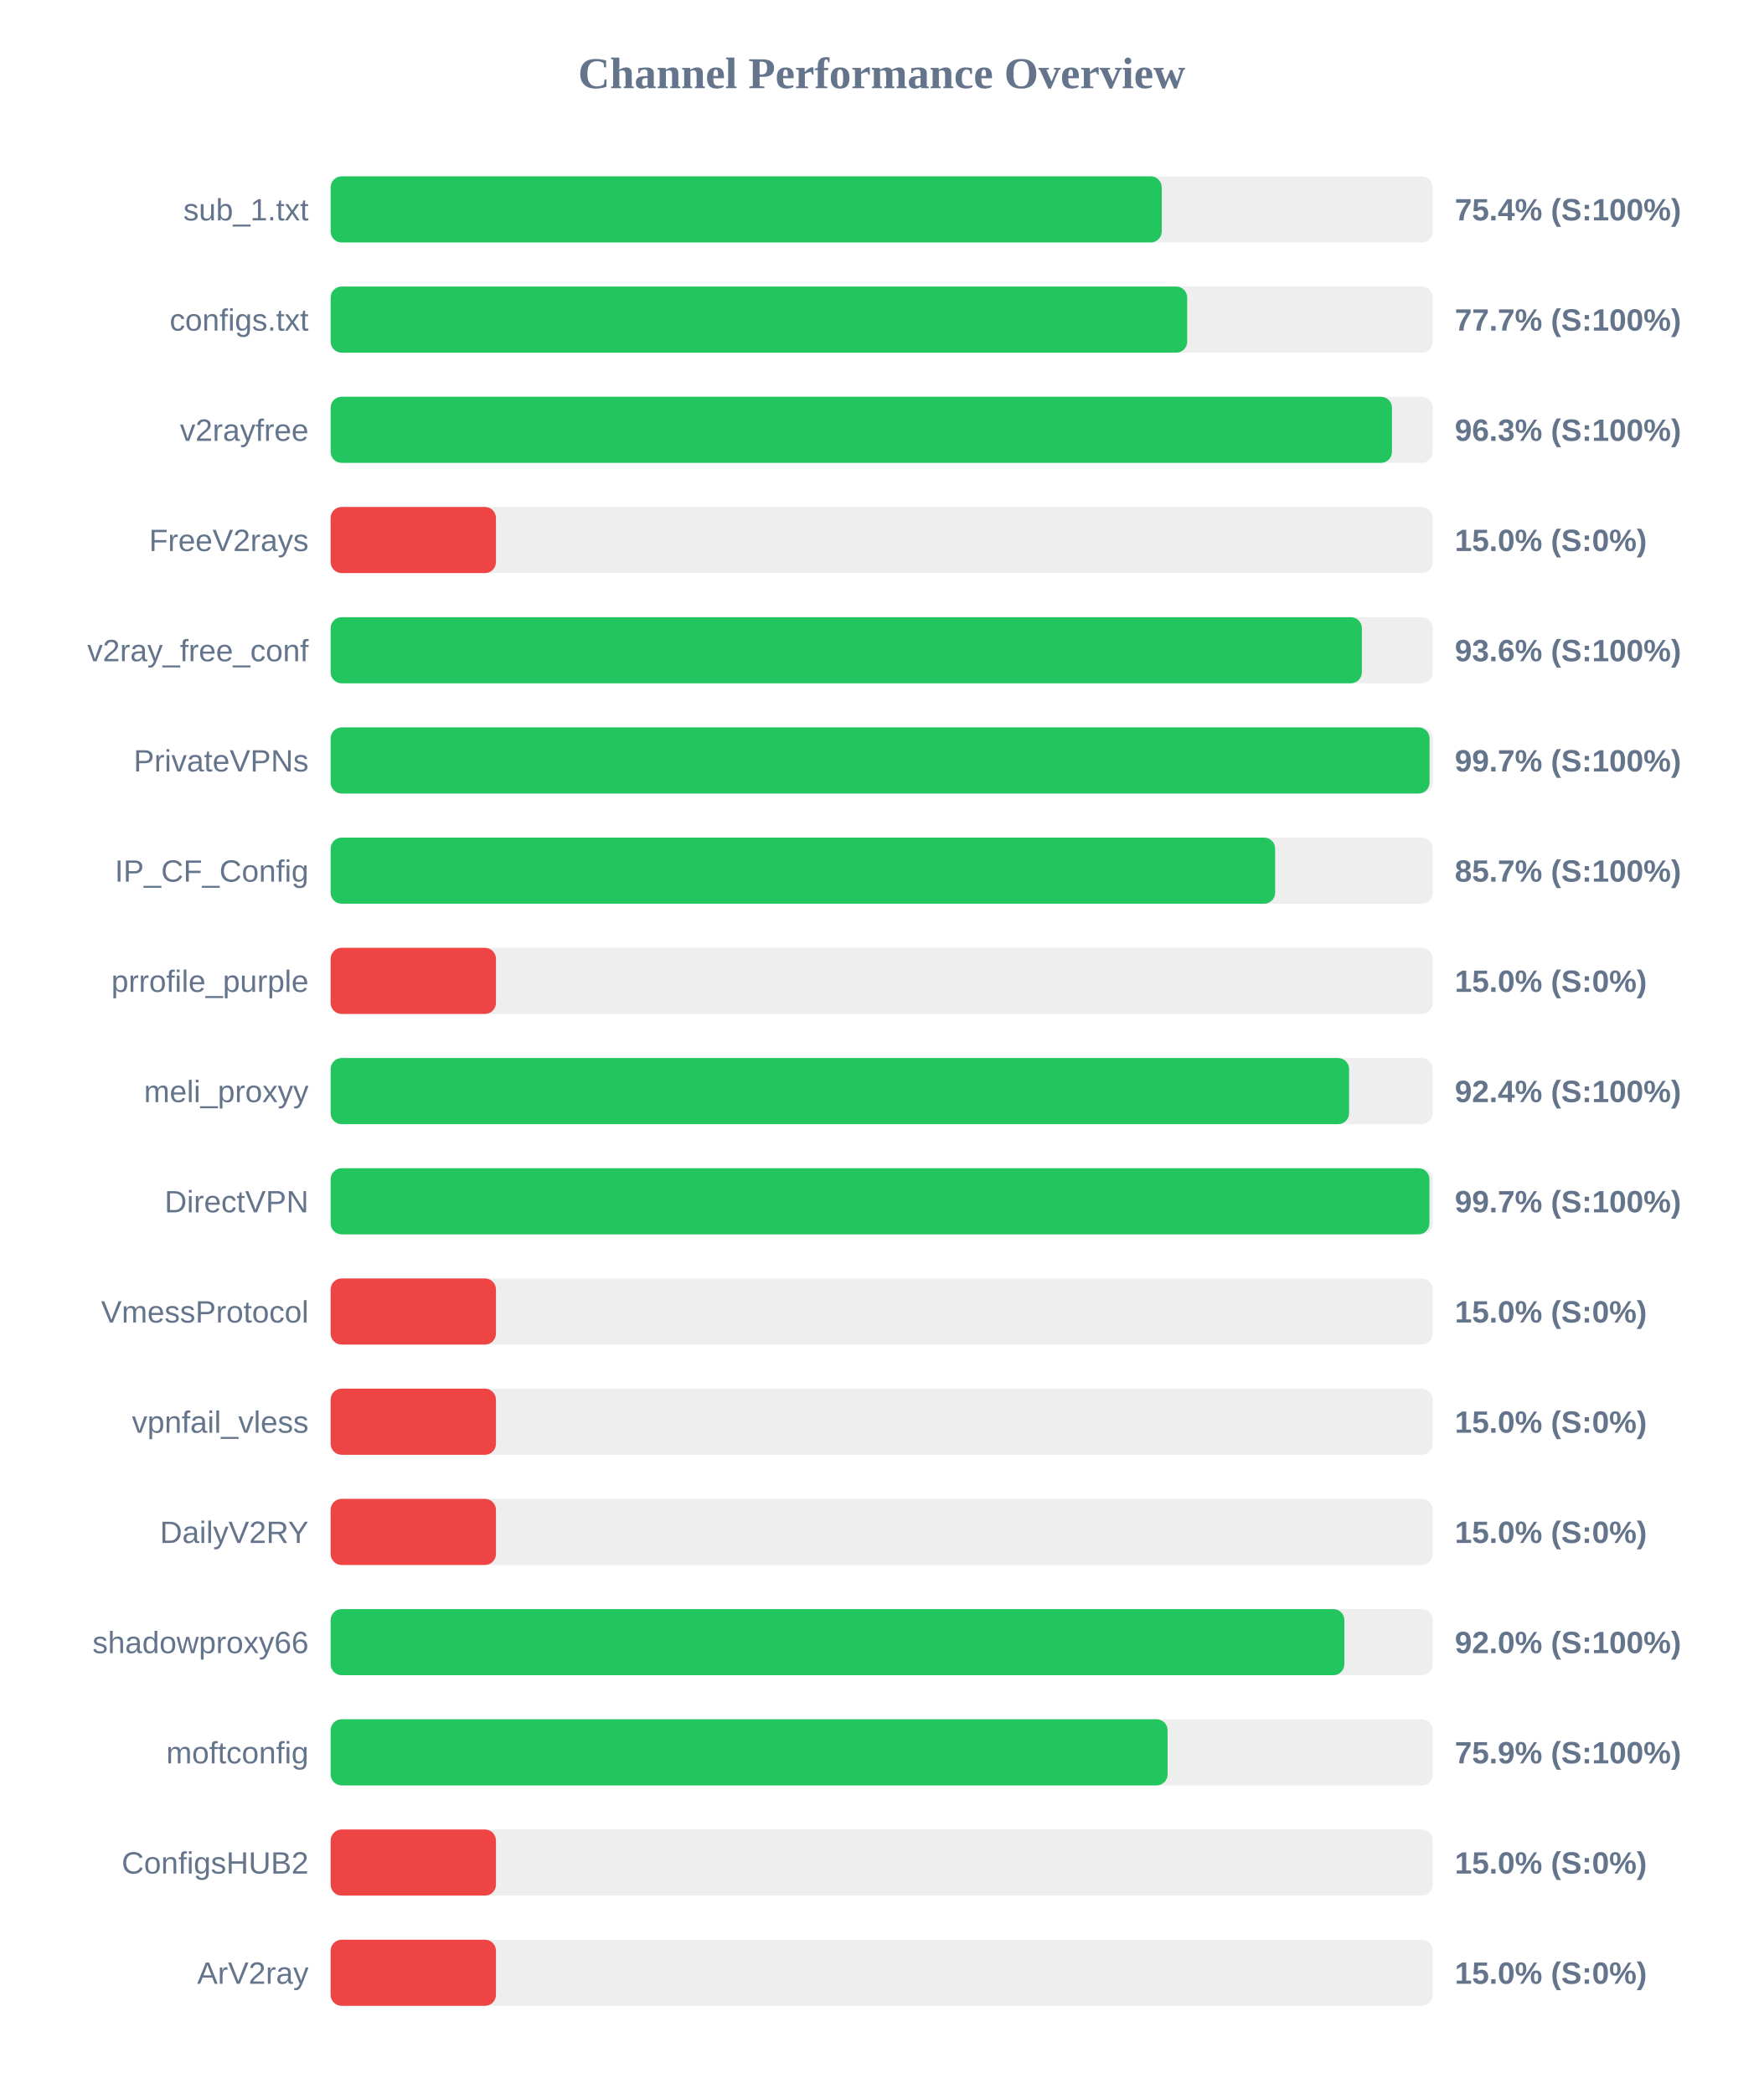
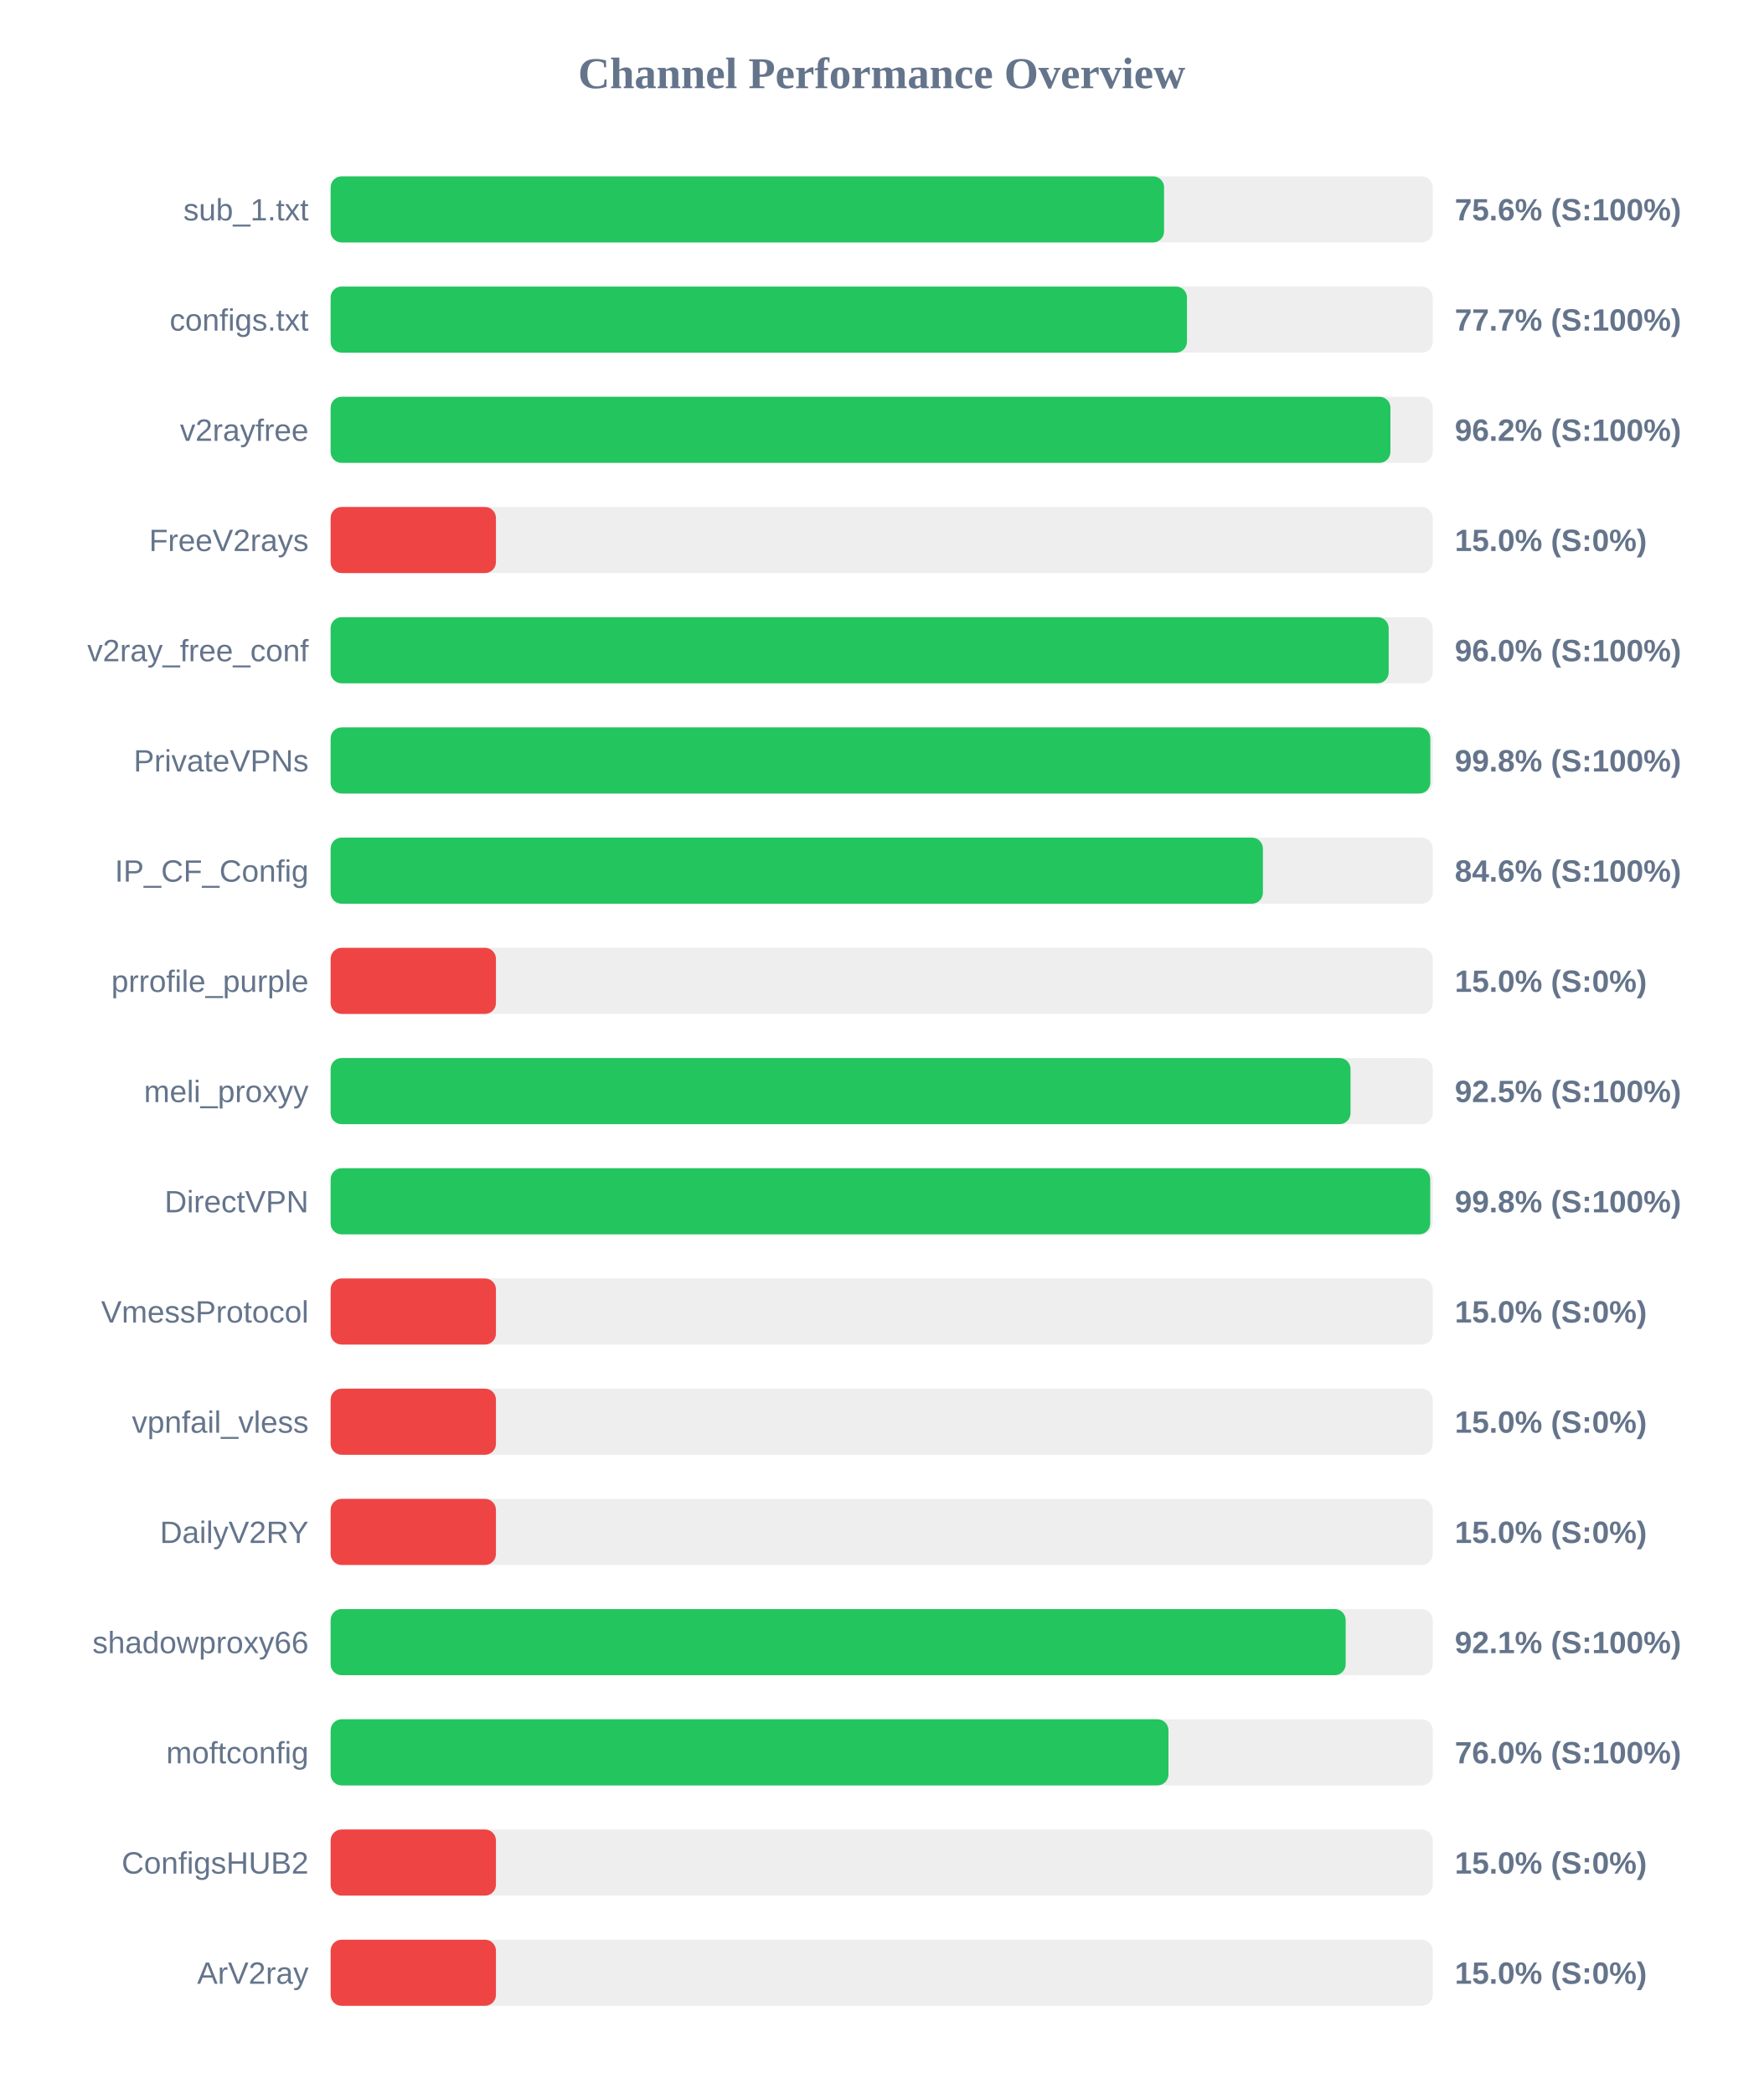
<svg xmlns="http://www.w3.org/2000/svg" width="800" height="950" version="1.1">
  <style>
        .row { font: 14px Arial; fill: #64748b; }
        .score { font: bold 14px Arial; fill: #64748b; }
    </style>
  <text x="400" y="40" text-anchor="middle" font-size="20px" font-weight="bold" fill="#64748b">Channel Performance Overview</text>
  <rect x="150" y="80" width="500" height="30" fill="#eee" rx="5" />
-   <rect x="150" y="80" width="377.05" height="30" fill="#22c55e" rx="5" />
+   <rect x="150" y="80" width="378.1" height="30" fill="#22c55e" rx="5" />
  <text x="140" y="100" text-anchor="end" class="row">sub_1.txt</text>
-   <text x="660" y="100" text-anchor="start" class="score">75.4% (S:100%)</text>
+   <text x="660" y="100" text-anchor="start" class="score">75.6% (S:100%)</text>
  <rect x="150" y="130" width="500" height="30" fill="#eee" rx="5" />
-   <rect x="150" y="130" width="388.6" height="30" fill="#22c55e" rx="5" />
+   <rect x="150" y="130" width="388.5" height="30" fill="#22c55e" rx="5" />
  <text x="140" y="150" text-anchor="end" class="row">configs.txt</text>
  <text x="660" y="150" text-anchor="start" class="score">77.7% (S:100%)</text>
  <rect x="150" y="180" width="500" height="30" fill="#eee" rx="5" />
-   <rect x="150" y="180" width="481.5" height="30" fill="#22c55e" rx="5" />
+   <rect x="150" y="180" width="480.8" height="30" fill="#22c55e" rx="5" />
  <text x="140" y="200" text-anchor="end" class="row">v2rayfree</text>
-   <text x="660" y="200" text-anchor="start" class="score">96.3% (S:100%)</text>
+   <text x="660" y="200" text-anchor="start" class="score">96.2% (S:100%)</text>
  <rect x="150" y="230" width="500" height="30" fill="#eee" rx="5" />
  <rect x="150" y="230" width="75.0" height="30" fill="#ef4444" rx="5" />
  <text x="140" y="250" text-anchor="end" class="row">FreeV2rays</text>
  <text x="660" y="250" text-anchor="start" class="score">15.0% (S:0%)</text>
  <rect x="150" y="280" width="500" height="30" fill="#eee" rx="5" />
-   <rect x="150" y="280" width="467.85" height="30" fill="#22c55e" rx="5" />
+   <rect x="150" y="280" width="480.0" height="30" fill="#22c55e" rx="5" />
  <text x="140" y="300" text-anchor="end" class="row">v2ray_free_conf</text>
-   <text x="660" y="300" text-anchor="start" class="score">93.6% (S:100%)</text>
+   <text x="660" y="300" text-anchor="start" class="score">96.0% (S:100%)</text>
  <rect x="150" y="330" width="500" height="30" fill="#eee" rx="5" />
-   <rect x="150" y="330" width="498.55" height="30" fill="#22c55e" rx="5" />
+   <rect x="150" y="330" width="498.9" height="30" fill="#22c55e" rx="5" />
  <text x="140" y="350" text-anchor="end" class="row">PrivateVPNs</text>
-   <text x="660" y="350" text-anchor="start" class="score">99.7% (S:100%)</text>
+   <text x="660" y="350" text-anchor="start" class="score">99.8% (S:100%)</text>
  <rect x="150" y="380" width="500" height="30" fill="#eee" rx="5" />
-   <rect x="150" y="380" width="428.5" height="30" fill="#22c55e" rx="5" />
+   <rect x="150" y="380" width="422.95" height="30" fill="#22c55e" rx="5" />
  <text x="140" y="400" text-anchor="end" class="row">IP_CF_Config</text>
-   <text x="660" y="400" text-anchor="start" class="score">85.7% (S:100%)</text>
+   <text x="660" y="400" text-anchor="start" class="score">84.6% (S:100%)</text>
  <rect x="150" y="430" width="500" height="30" fill="#eee" rx="5" />
  <rect x="150" y="430" width="75.0" height="30" fill="#ef4444" rx="5" />
  <text x="140" y="450" text-anchor="end" class="row">prrofile_purple</text>
  <text x="660" y="450" text-anchor="start" class="score">15.0% (S:0%)</text>
  <rect x="150" y="480" width="500" height="30" fill="#eee" rx="5" />
-   <rect x="150" y="480" width="462.05" height="30" fill="#22c55e" rx="5" />
+   <rect x="150" y="480" width="462.7" height="30" fill="#22c55e" rx="5" />
  <text x="140" y="500" text-anchor="end" class="row">meli_proxyy</text>
-   <text x="660" y="500" text-anchor="start" class="score">92.4% (S:100%)</text>
+   <text x="660" y="500" text-anchor="start" class="score">92.5% (S:100%)</text>
  <rect x="150" y="530" width="500" height="30" fill="#eee" rx="5" />
-   <rect x="150" y="530" width="498.5" height="30" fill="#22c55e" rx="5" />
+   <rect x="150" y="530" width="498.85" height="30" fill="#22c55e" rx="5" />
  <text x="140" y="550" text-anchor="end" class="row">DirectVPN</text>
-   <text x="660" y="550" text-anchor="start" class="score">99.7% (S:100%)</text>
+   <text x="660" y="550" text-anchor="start" class="score">99.8% (S:100%)</text>
  <rect x="150" y="580" width="500" height="30" fill="#eee" rx="5" />
  <rect x="150" y="580" width="75.0" height="30" fill="#ef4444" rx="5" />
  <text x="140" y="600" text-anchor="end" class="row">VmessProtocol</text>
  <text x="660" y="600" text-anchor="start" class="score">15.0% (S:0%)</text>
  <rect x="150" y="630" width="500" height="30" fill="#eee" rx="5" />
  <rect x="150" y="630" width="75.0" height="30" fill="#ef4444" rx="5" />
  <text x="140" y="650" text-anchor="end" class="row">vpnfail_vless</text>
  <text x="660" y="650" text-anchor="start" class="score">15.0% (S:0%)</text>
  <rect x="150" y="680" width="500" height="30" fill="#eee" rx="5" />
  <rect x="150" y="680" width="75.0" height="30" fill="#ef4444" rx="5" />
  <text x="140" y="700" text-anchor="end" class="row">DailyV2RY</text>
  <text x="660" y="700" text-anchor="start" class="score">15.0% (S:0%)</text>
  <rect x="150" y="730" width="500" height="30" fill="#eee" rx="5" />
-   <rect x="150" y="730" width="459.9" height="30" fill="#22c55e" rx="5" />
+   <rect x="150" y="730" width="460.5" height="30" fill="#22c55e" rx="5" />
  <text x="140" y="750" text-anchor="end" class="row">shadowproxy66</text>
-   <text x="660" y="750" text-anchor="start" class="score">92.0% (S:100%)</text>
+   <text x="660" y="750" text-anchor="start" class="score">92.1% (S:100%)</text>
  <rect x="150" y="780" width="500" height="30" fill="#eee" rx="5" />
-   <rect x="150" y="780" width="379.7" height="30" fill="#22c55e" rx="5" />
+   <rect x="150" y="780" width="380.1" height="30" fill="#22c55e" rx="5" />
  <text x="140" y="800" text-anchor="end" class="row">moftconfig</text>
-   <text x="660" y="800" text-anchor="start" class="score">75.9% (S:100%)</text>
+   <text x="660" y="800" text-anchor="start" class="score">76.0% (S:100%)</text>
  <rect x="150" y="830" width="500" height="30" fill="#eee" rx="5" />
  <rect x="150" y="830" width="75.0" height="30" fill="#ef4444" rx="5" />
  <text x="140" y="850" text-anchor="end" class="row">ConfigsHUB2</text>
  <text x="660" y="850" text-anchor="start" class="score">15.0% (S:0%)</text>
  <rect x="150" y="880" width="500" height="30" fill="#eee" rx="5" />
  <rect x="150" y="880" width="75.0" height="30" fill="#ef4444" rx="5" />
  <text x="140" y="900" text-anchor="end" class="row">ArV2ray</text>
  <text x="660" y="900" text-anchor="start" class="score">15.0% (S:0%)</text>
</svg>
